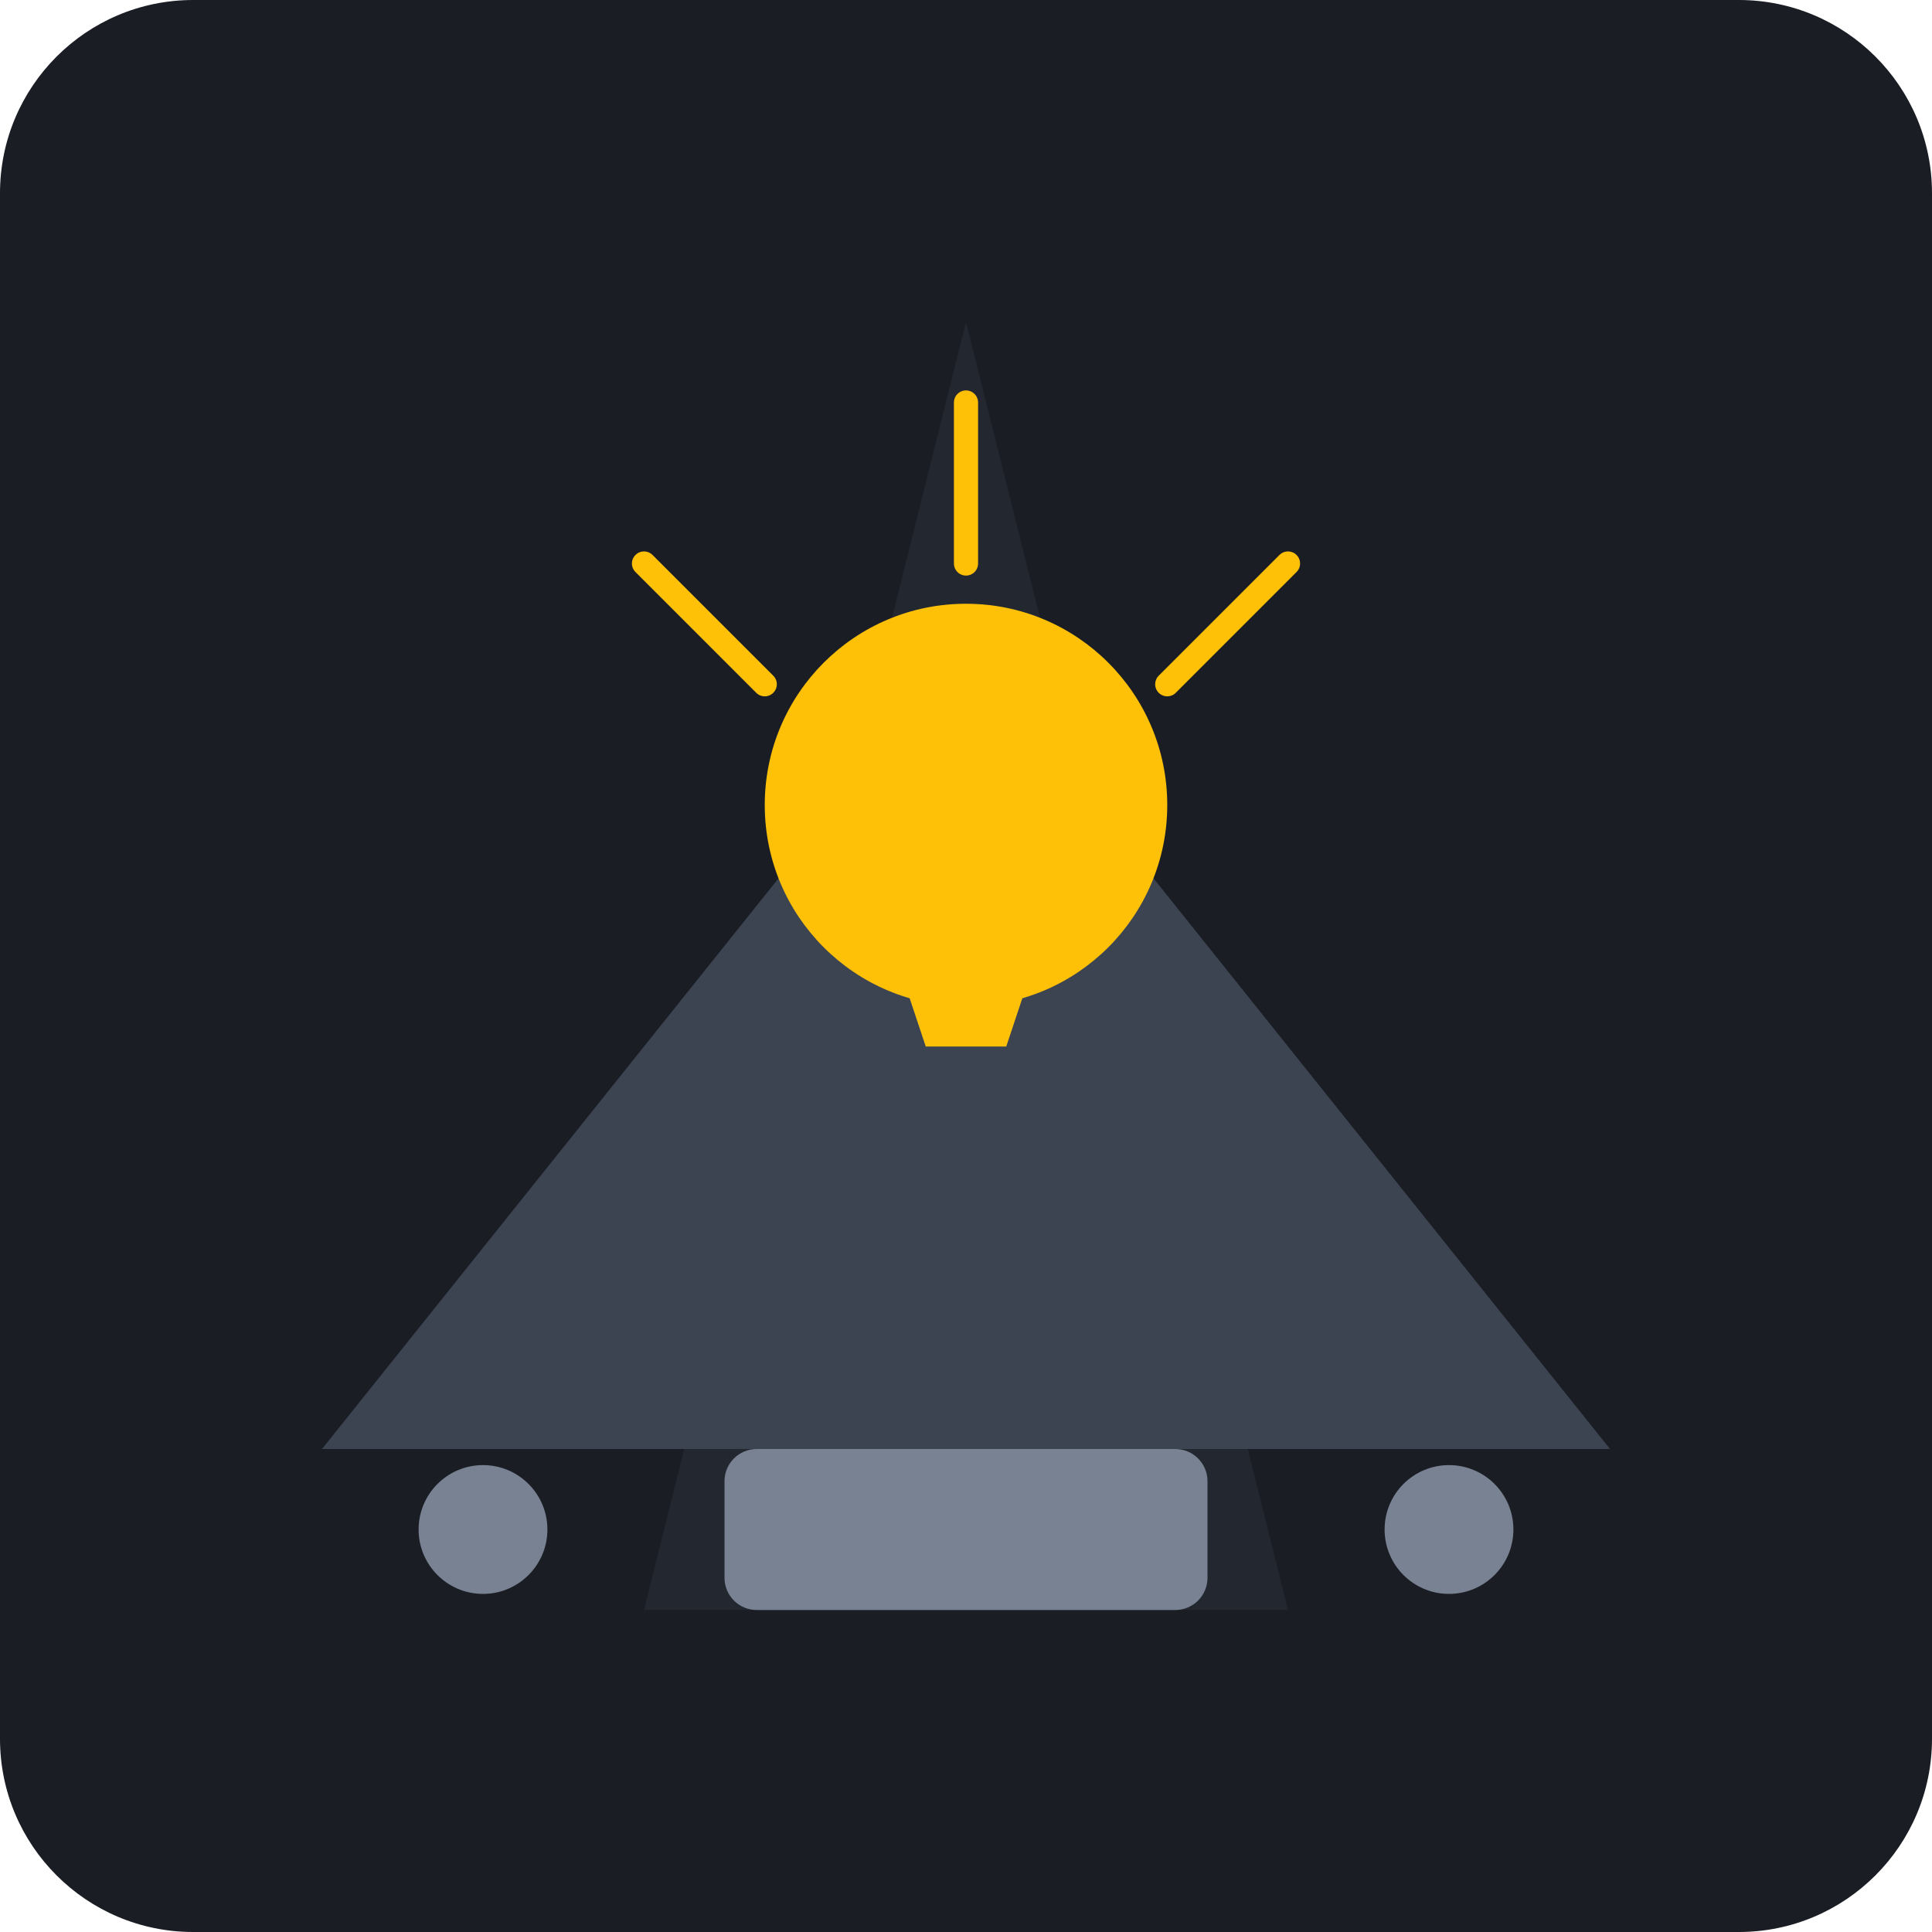
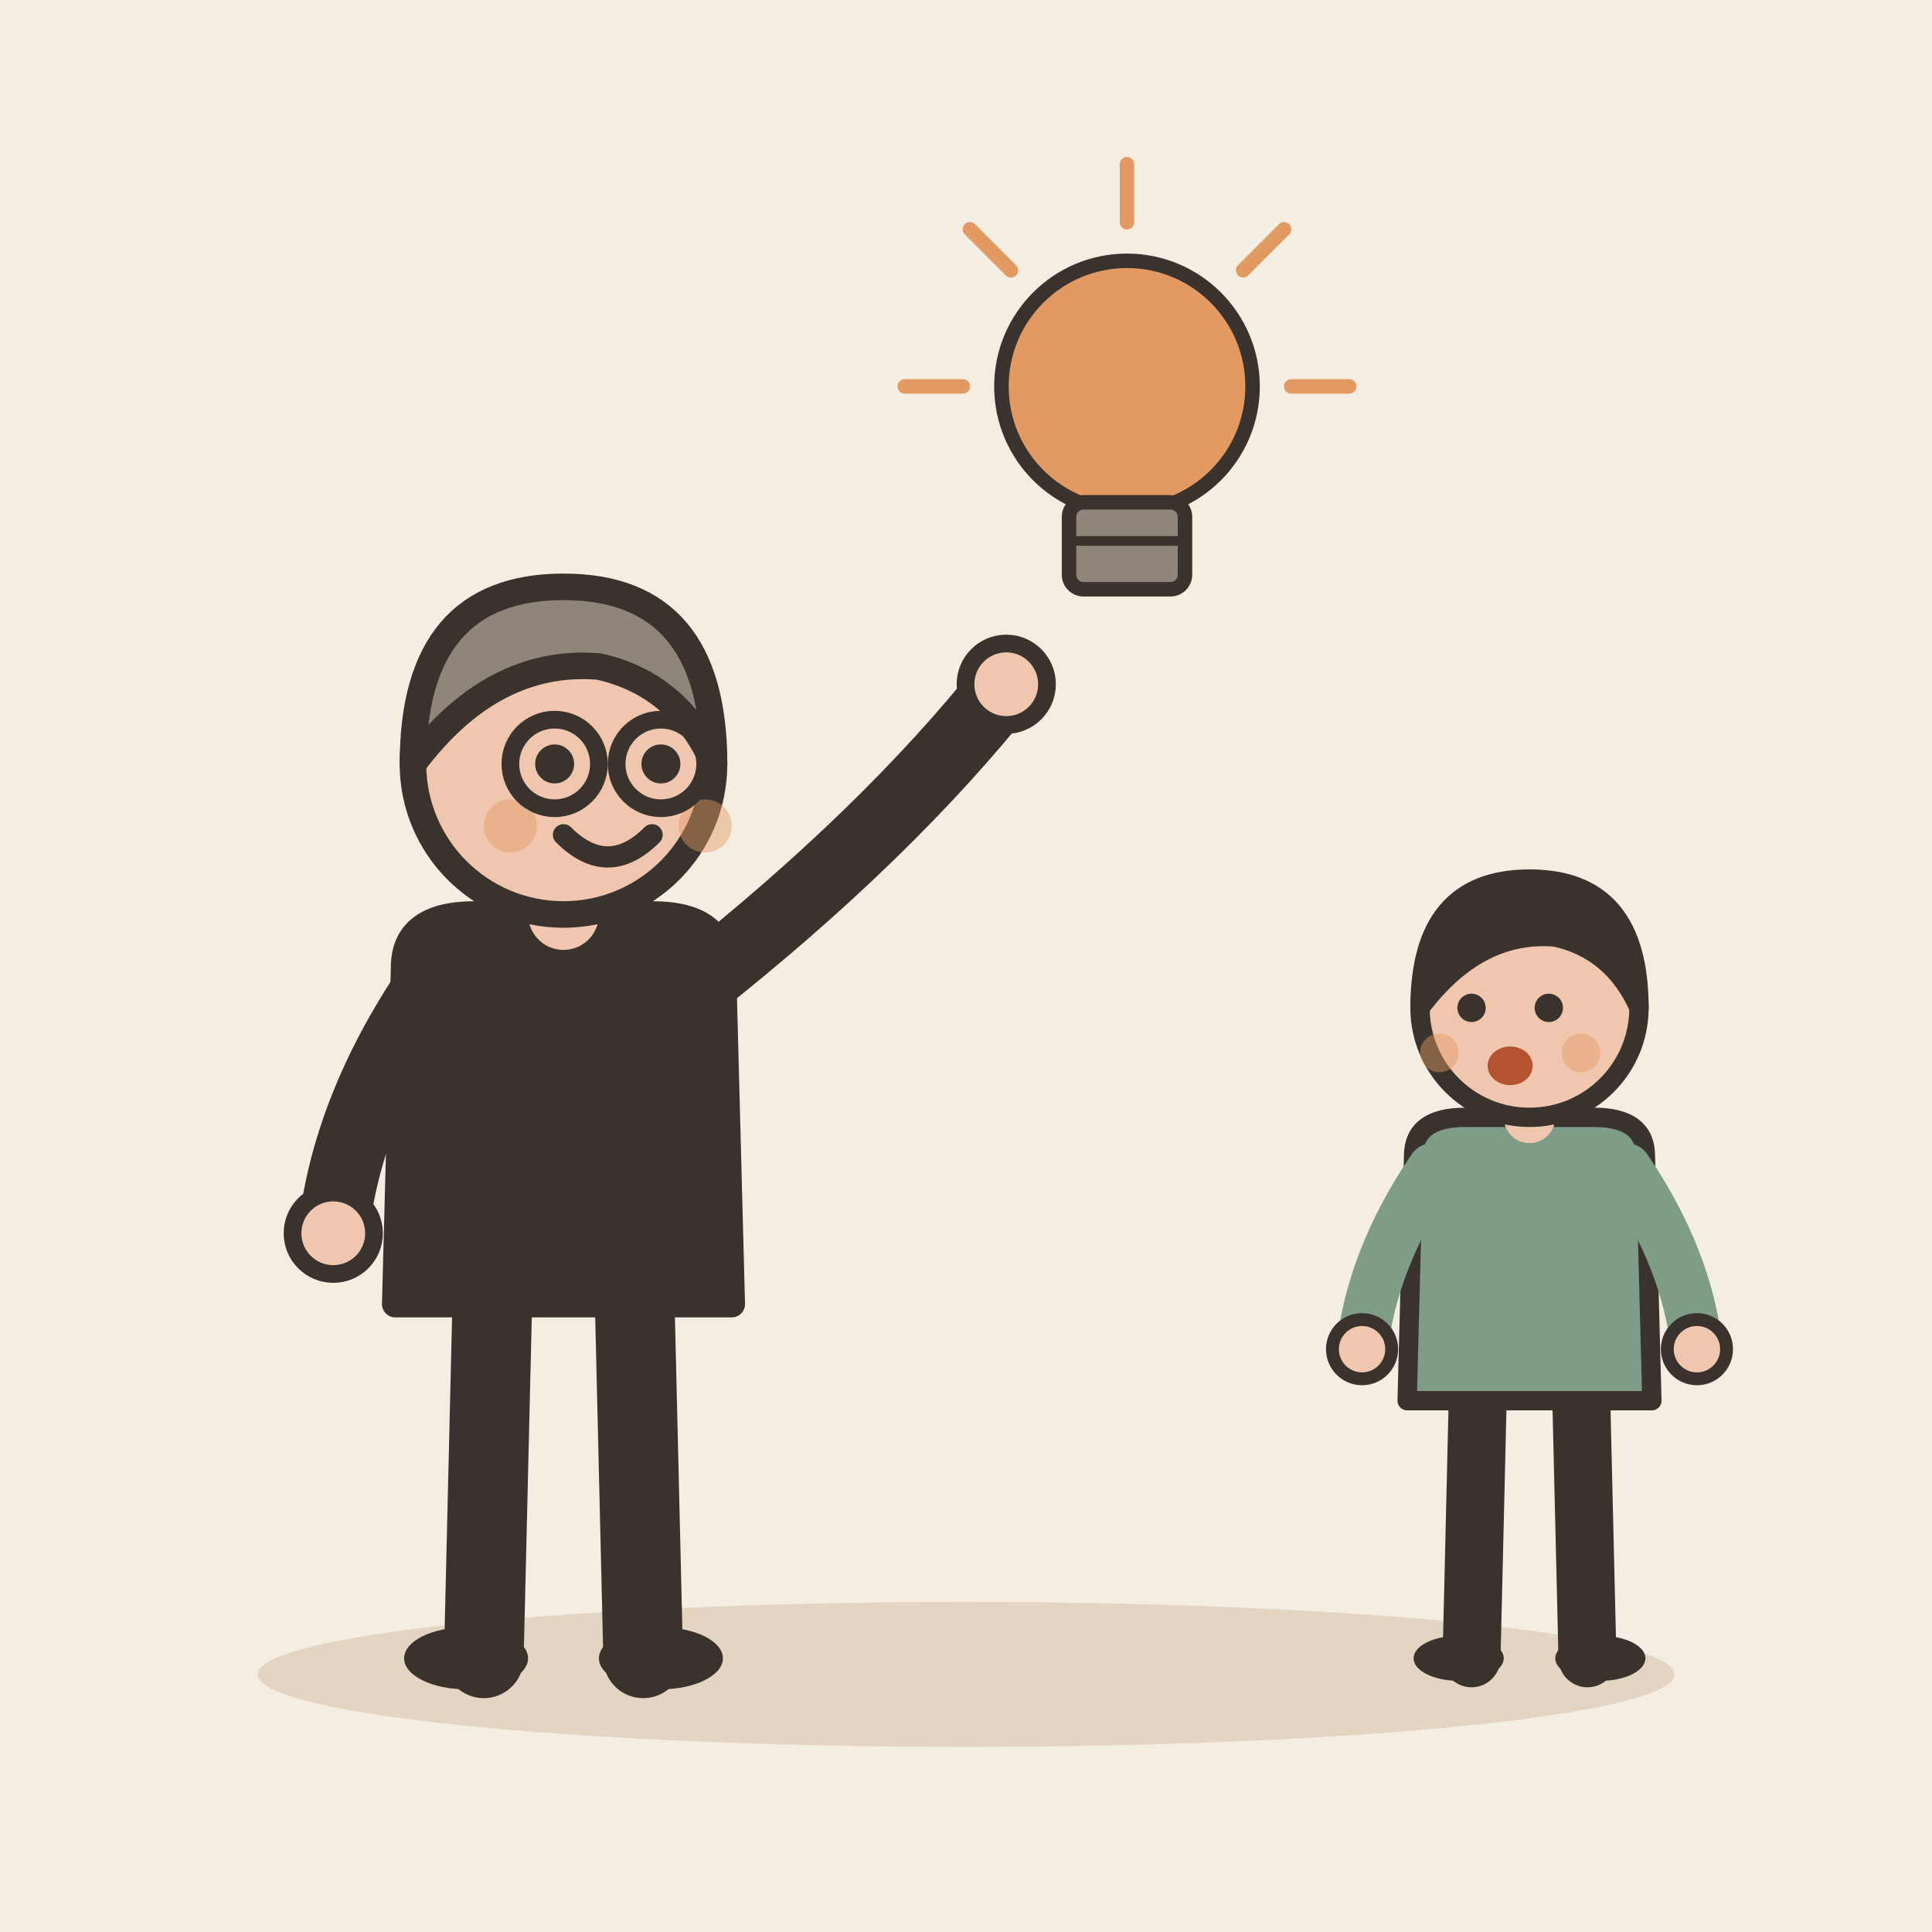
- <svg xmlns="http://www.w3.org/2000/svg" viewBox="0 0 240 240">
-   <rect width="240" height="240" rx="24" fill="#1A1D24" />
-   <path d="M120 40 L160 200 L80 200 Z" fill="#2C313C" opacity="0.5" />
-   <path d="M40 180 L120 80 L200 180 Z" fill="#3D4451" />
-   <circle cx="120" cy="100" r="25" fill="#FFC107" />
-   <path d="M105 100 L135 100 L125 130 L115 130 Z" fill="#FFC107" />
-   <circle cx="60" cy="190" r="8" fill="#788292" />
-   <circle cx="180" cy="190" r="8" fill="#788292" />
-   <rect x="90" y="180" width="60" height="20" rx="4" fill="#788292" />
-   <line x1="120" y1="70" x2="120" y2="50" stroke="#FFC107" stroke-width="3" stroke-linecap="round" />
-   <line x1="145" y1="85" x2="160" y2="70" stroke="#FFC107" stroke-width="3" stroke-linecap="round" />
-   <line x1="95" y1="85" x2="80" y2="70" stroke="#FFC107" stroke-width="3" stroke-linecap="round" />
+ <svg xmlns="http://www.w3.org/2000/svg" viewBox="0 0 240 240" data-style="editorial">
+   <rect width="240" height="240" fill="#F4EDE2" />
+   <ellipse cx="120" cy="208" rx="88" ry="9" fill="#E3D5C1" />
+   <g transform="translate(70 206) scale(1.1 1.1)">
+     <path d="M-8 -42L-9 0" stroke="#3A332D" stroke-width="9" stroke-linecap="round" fill="none" />
+     <path d="M8 -42L9 0" stroke="#3A332D" stroke-width="9" stroke-linecap="round" fill="none" />
+     <ellipse cx="-11" cy="0" rx="7" ry="3.5" fill="#3A332D" />
+     <ellipse cx="11" cy="0" rx="7" ry="3.5" fill="#3A332D" />
+     <path d="M-18 -78Q-18 -84 -10 -84L10 -84Q18 -84 18 -78L19 -40L-19 -40Z" fill="#3A332D" stroke="#3A332D" stroke-width="3" stroke-linecap="round" stroke-linejoin="round" />
+     <path d="M-15 -76Q-24.5 -62 -26 -48" fill="none" stroke="#3A332D" stroke-width="8" stroke-linecap="round" stroke-linejoin="round" />
+     <circle cx="-26" cy="-48" r="4.6" fill="#F0C7AE" stroke="#3A332D" stroke-linecap="round" stroke-linejoin="round" stroke-width="2" />
+     <path d="M15 -76Q36.5 -93 50 -110" fill="none" stroke="#3A332D" stroke-width="8" stroke-linecap="round" stroke-linejoin="round" />
+     <circle cx="50" cy="-110" r="4.6" fill="#F0C7AE" stroke="#3A332D" stroke-linecap="round" stroke-linejoin="round" stroke-width="2" />
+     <path d="M0 -84L0 -88" stroke="#F0C7AE" stroke-width="8" stroke-linecap="round" fill="none" />
+     <circle cx="0" cy="-101" r="17" fill="#F0C7AE" stroke="#3A332D" stroke-width="3" stroke-linecap="round" stroke-linejoin="round" />
+     <path d="M-17 -101Q-17 -121 0 -121Q17 -121 17 -101Q13 -110 4 -112Q-8 -113 -17 -101Z" fill="#8F857A" stroke="#3A332D" stroke-width="3" stroke-linecap="round" stroke-linejoin="round" />
+     <circle cx="-1" cy="-101" r="2.2" fill="#3A332D" />
+     <circle cx="11" cy="-101" r="2.2" fill="#3A332D" />
+     <path d="M0 -93Q5 -88 10 -93" fill="none" stroke="#3A332D" stroke-width="2.4" stroke-linecap="round" stroke-linejoin="round" />
+     <circle cx="-6" cy="-94" r="3" fill="#E39A62" opacity="0.45" />
+     <circle cx="16" cy="-94" r="3" fill="#E39A62" opacity="0.45" />
+     <circle cx="-1" cy="-101" r="5" fill="none" stroke="#3A332D" stroke-linecap="round" stroke-linejoin="round" stroke-width="2" />
+     <circle cx="11" cy="-101" r="5" fill="none" stroke="#3A332D" stroke-linecap="round" stroke-linejoin="round" stroke-width="2" />
+   </g>
+   <g transform="translate(140 60) scale(0.6 0.6)">
+     <circle cx="0" cy="-20" r="26" fill="#E39A62" stroke="#3A332D" stroke-width="3" stroke-linecap="round" stroke-linejoin="round" />
+     <rect x="-12" y="4" width="24" height="18" rx="3" fill="#8F857A" stroke="#3A332D" stroke-width="3" stroke-linecap="round" stroke-linejoin="round" />
+     <path d="M-12 12L12 12" stroke="#3A332D" stroke-width="2" stroke-linecap="round" fill="none" />
+     <path d="M-34 -20L-46 -20" stroke="#E39A62" stroke-width="3" stroke-linecap="round" fill="none" />
+     <path d="M-24.042 -44.042L-32.527 -52.527" stroke="#E39A62" stroke-width="3" stroke-linecap="round" fill="none" />
+     <path d="M2.0819e-15 -54L2.81669e-15 -66" stroke="#E39A62" stroke-width="3" stroke-linecap="round" fill="none" />
+     <path d="M24.042 -44.042L32.527 -52.527" stroke="#E39A62" stroke-width="3" stroke-linecap="round" fill="none" />
+     <path d="M34 -20L46 -20" stroke="#E39A62" stroke-width="3" stroke-linecap="round" fill="none" />
+   </g>
+   <g transform="translate(190 206) scale(0.8 0.8)">
+     <path d="M-8 -42L-9 0" stroke="#3A332D" stroke-width="9" stroke-linecap="round" fill="none" />
+     <path d="M8 -42L9 0" stroke="#3A332D" stroke-width="9" stroke-linecap="round" fill="none" />
+     <ellipse cx="-11" cy="0" rx="7" ry="3.5" fill="#3A332D" />
+     <ellipse cx="11" cy="0" rx="7" ry="3.5" fill="#3A332D" />
+     <path d="M-18 -78Q-18 -84 -10 -84L10 -84Q18 -84 18 -78L19 -40L-19 -40Z" fill="#7E9C86" stroke="#3A332D" stroke-width="3" stroke-linecap="round" stroke-linejoin="round" />
+     <path d="M-15 -76Q-24.5 -62 -26 -48" fill="none" stroke="#7E9C86" stroke-width="8" stroke-linecap="round" stroke-linejoin="round" />
+     <circle cx="-26" cy="-48" r="4.6" fill="#F0C7AE" stroke="#3A332D" stroke-linecap="round" stroke-linejoin="round" stroke-width="2" />
+     <path d="M15 -76Q24.5 -62 26 -48" fill="none" stroke="#7E9C86" stroke-width="8" stroke-linecap="round" stroke-linejoin="round" />
+     <circle cx="26" cy="-48" r="4.6" fill="#F0C7AE" stroke="#3A332D" stroke-linecap="round" stroke-linejoin="round" stroke-width="2" />
+     <path d="M0 -84L0 -88" stroke="#F0C7AE" stroke-width="8" stroke-linecap="round" fill="none" />
+     <circle cx="0" cy="-101" r="17" fill="#F0C7AE" stroke="#3A332D" stroke-width="3" stroke-linecap="round" stroke-linejoin="round" />
+     <path d="M-17 -101Q-17 -121 0 -121Q17 -121 17 -101Q13 -110 4 -112Q-8 -113 -17 -101Z" fill="#3A332D" stroke="#3A332D" stroke-width="3" stroke-linecap="round" stroke-linejoin="round" />
+     <circle cx="-9" cy="-101" r="2.2" fill="#3A332D" />
+     <circle cx="3" cy="-101" r="2.2" fill="#3A332D" />
+     <ellipse cx="-3" cy="-92" rx="3.5" ry="3" fill="#B4532F" />
+     <circle cx="-14" cy="-94" r="3" fill="#E39A62" opacity="0.45" />
+     <circle cx="8" cy="-94" r="3" fill="#E39A62" opacity="0.45" />
+   </g>
</svg>
